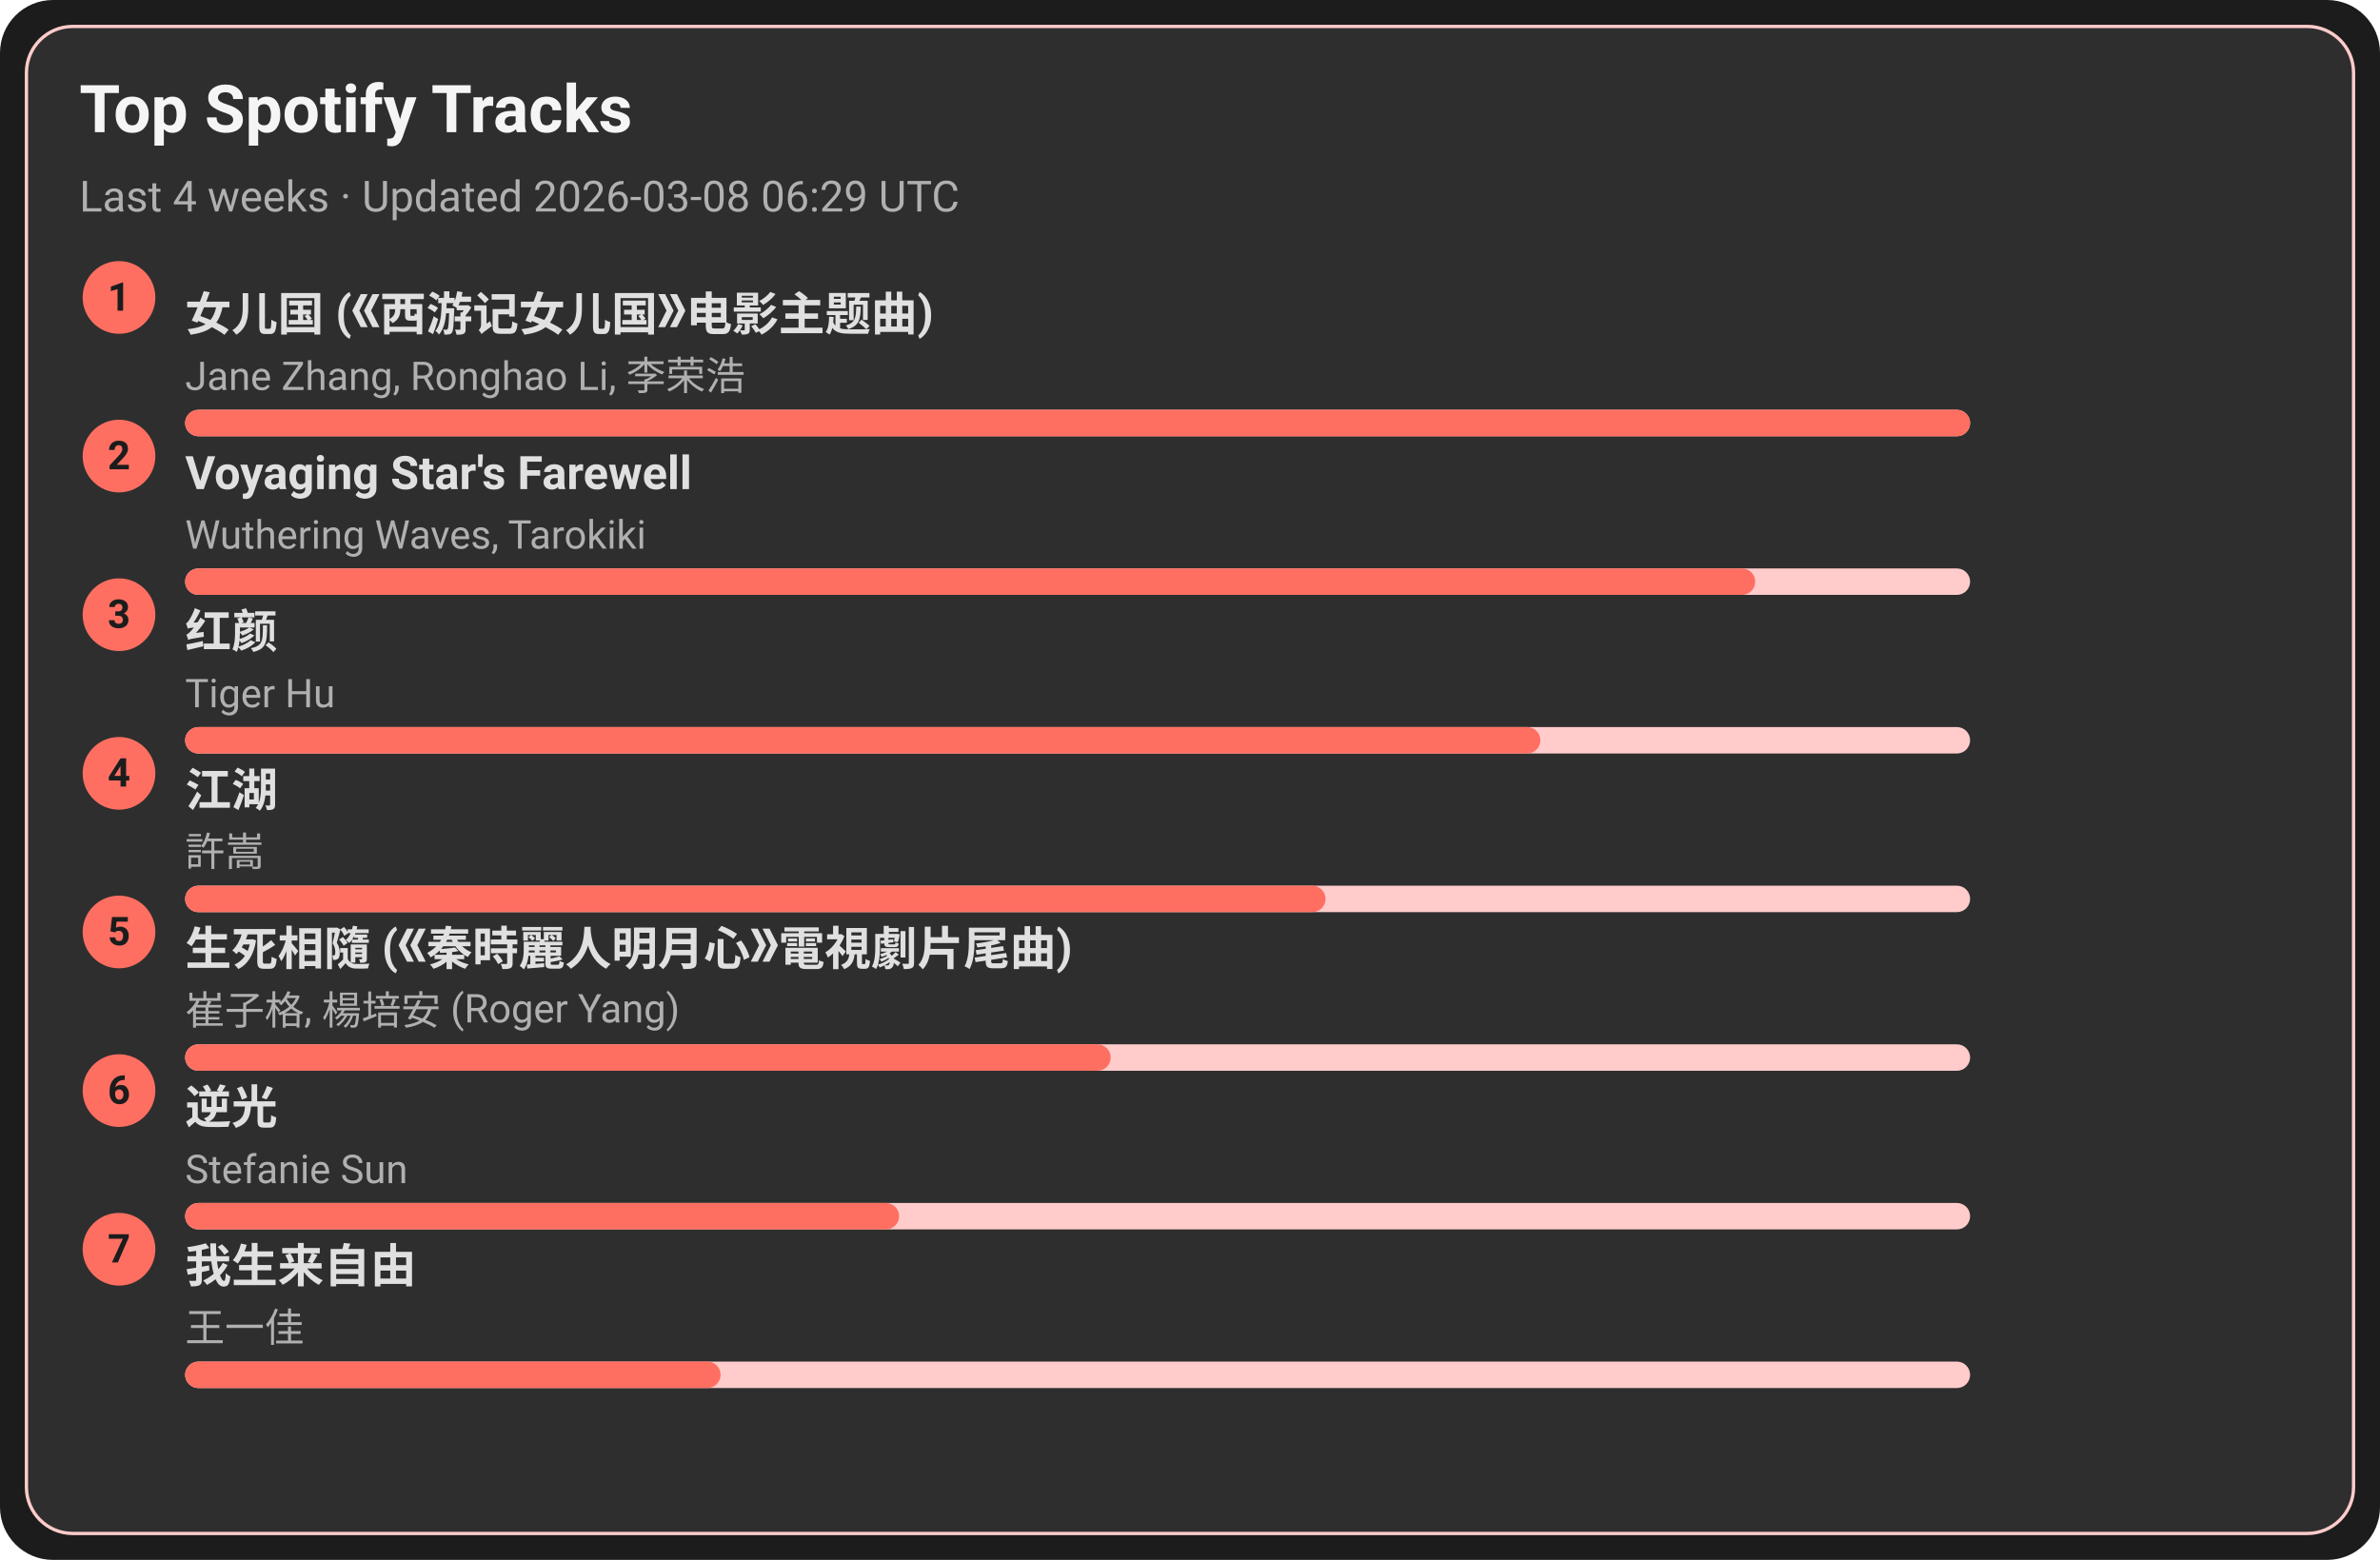
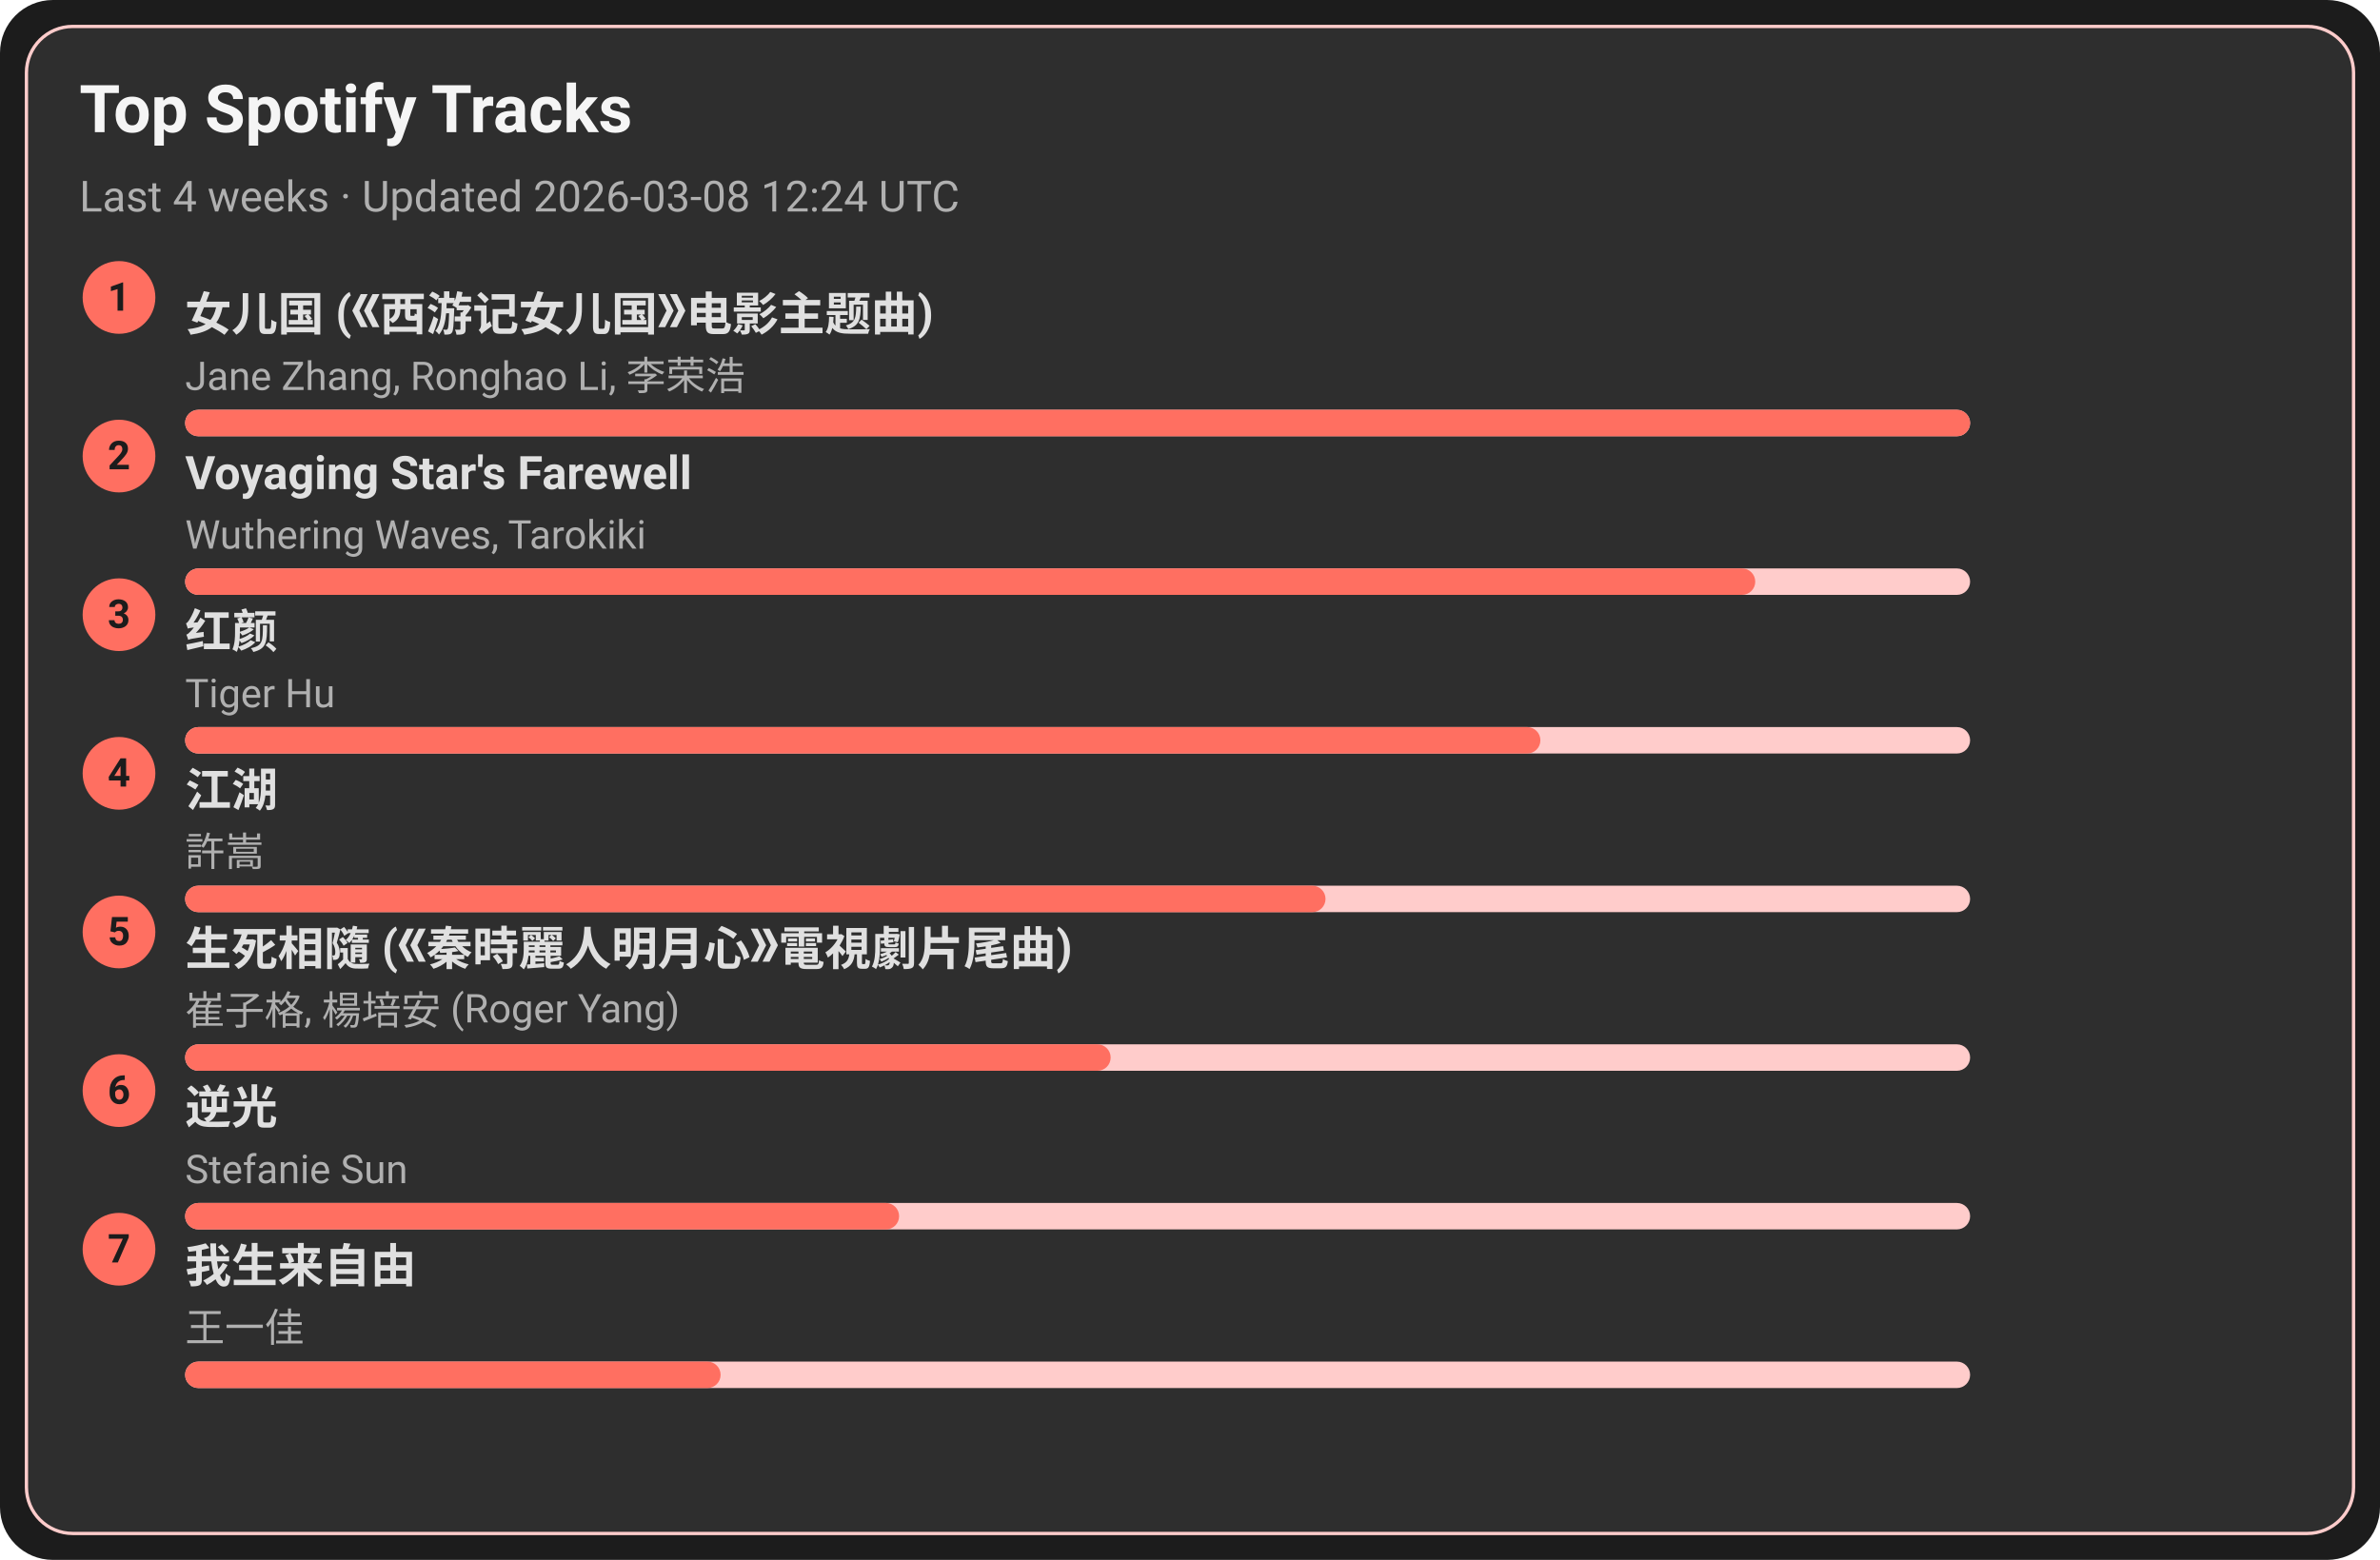
<svg xmlns="http://www.w3.org/2000/svg" width="720" height="472" viewBox="0 0 720 472">
  <style>text{font-family:-apple-system,BlinkMacSystemFont,Segoe UI,Roboto,Ubuntu,Helvetica Neue,Arial,Noto Sans,sans-serif}</style>
  <rect width="720" height="472" rx="16" fill="#1c1c1c" />
  <rect x="8" y="8" width="704" height="456" rx="14" fill="#2e2e2e" stroke="#ffcccb" />
  <text x="24" y="40" font-size="20" fill="#f5f5f5" font-weight="600">Top Spotify Tracks</text>
-   <text x="24" y="64" font-size="13" fill="#b0b0b0">Last 4 weeks · Updated 2026-03-08 06:29 UTC</text>
+   <text x="24" y="64" font-size="13" fill="#b0b0b0">Last 4 weeks · Updated 2026-03-08 12:24 UTC</text>
  <circle cx="36" cy="90" r="11" fill="#ff6f61" />
  <text x="36" y="94" text-anchor="middle" font-size="12" fill="#1c1c1c" font-weight="700">1</text>
  <a href="https://open.spotify.com/track/5vfCdwOheQGcrR91ATpL2k" target="_blank" rel="noopener noreferrer">
    <text x="56" y="100" font-size="14" fill="#e0e0e0" font-weight="600">女儿国 (《西游记女儿国》电影主题曲)</text>
  </a>
  <text x="56" y="118" font-size="12" fill="#b0b0b0">Jane Zhang, Ronghao Li, 李荣浩</text>
  <rect x="56" y="124" width="540" height="8" rx="4" fill="#ffcccb" />
  <rect x="56" y="124" width="540" height="8" rx="4" fill="#ff6f61" />
  <circle cx="36" cy="138" r="11" fill="#ff6f61" />
  <text x="36" y="142" text-anchor="middle" font-size="12" fill="#1c1c1c" font-weight="700">2</text>
  <a href="https://open.spotify.com/track/3uI2KolgU1Pt41ywffsggr" target="_blank" rel="noopener noreferrer">
    <text x="56" y="148" font-size="14" fill="#e0e0e0" font-weight="600">Voyaging Star's Farewell</text>
  </a>
  <text x="56" y="166" font-size="12" fill="#b0b0b0">Wuthering Waves, Tarokiki</text>
  <rect x="56" y="172" width="540" height="8" rx="4" fill="#ffcccb" />
  <rect x="56" y="172" width="475" height="8" rx="4" fill="#ff6f61" />
  <circle cx="36" cy="186" r="11" fill="#ff6f61" />
  <text x="36" y="190" text-anchor="middle" font-size="12" fill="#1c1c1c" font-weight="700">3</text>
  <a href="https://open.spotify.com/track/6Q7OE4tvrUOIvIDY2EC5Im" target="_blank" rel="noopener noreferrer">
    <text x="56" y="196" font-size="14" fill="#e0e0e0" font-weight="600">红颜</text>
  </a>
  <text x="56" y="214" font-size="12" fill="#b0b0b0">Tiger Hu</text>
  <rect x="56" y="220" width="540" height="8" rx="4" fill="#ffcccb" />
  <rect x="56" y="220" width="410" height="8" rx="4" fill="#ff6f61" />
  <circle cx="36" cy="234" r="11" fill="#ff6f61" />
  <text x="36" y="238" text-anchor="middle" font-size="12" fill="#1c1c1c" font-weight="700">4</text>
  <a href="https://open.spotify.com/track/03PCdwqajii1xgp7WIozzC" target="_blank" rel="noopener noreferrer">
    <text x="56" y="244" font-size="14" fill="#e0e0e0" font-weight="600">江湖</text>
  </a>
  <text x="56" y="262" font-size="12" fill="#b0b0b0">許嵩</text>
  <rect x="56" y="268" width="540" height="8" rx="4" fill="#ffcccb" />
  <rect x="56" y="268" width="345" height="8" rx="4" fill="#ff6f61" />
  <circle cx="36" cy="282" r="11" fill="#ff6f61" />
  <text x="36" y="286" text-anchor="middle" font-size="12" fill="#1c1c1c" font-weight="700">5</text>
  <a href="https://open.spotify.com/track/6qiDtcYiZOQ4HRuC8U55EM" target="_blank" rel="noopener noreferrer">
    <text x="56" y="292" font-size="14" fill="#e0e0e0" font-weight="600">生死相隨 (《秦時麗人明月心》電視劇片尾曲)</text>
  </a>
  <text x="56" y="310" font-size="12" fill="#b0b0b0">崔子格, 楊培安 (Roger Yang)</text>
  <rect x="56" y="316" width="540" height="8" rx="4" fill="#ffcccb" />
  <rect x="56" y="316" width="280" height="8" rx="4" fill="#ff6f61" />
  <circle cx="36" cy="330" r="11" fill="#ff6f61" />
  <text x="36" y="334" text-anchor="middle" font-size="12" fill="#1c1c1c" font-weight="700">6</text>
  <a href="https://open.spotify.com/track/4x1hB3Yg01Aq6J6q0deS9M" target="_blank" rel="noopener noreferrer">
    <text x="56" y="340" font-size="14" fill="#e0e0e0" font-weight="600">逆光</text>
  </a>
  <text x="56" y="358" font-size="12" fill="#b0b0b0">Stefanie Sun</text>
  <rect x="56" y="364" width="540" height="8" rx="4" fill="#ffcccb" />
  <rect x="56" y="364" width="216" height="8" rx="4" fill="#ff6f61" />
  <circle cx="36" cy="378" r="11" fill="#ff6f61" />
  <text x="36" y="382" text-anchor="middle" font-size="12" fill="#1c1c1c" font-weight="700">7</text>
  <a href="https://open.spotify.com/track/0NXE97iU5uBlBrTk0CecSW" target="_blank" rel="noopener noreferrer">
    <text x="56" y="388" font-size="14" fill="#e0e0e0" font-weight="600">我生来自由</text>
  </a>
  <text x="56" y="406" font-size="12" fill="#b0b0b0">王一佳</text>
  <rect x="56" y="412" width="540" height="8" rx="4" fill="#ffcccb" />
  <rect x="56" y="412" width="162" height="8" rx="4" fill="#ff6f61" />
</svg>
